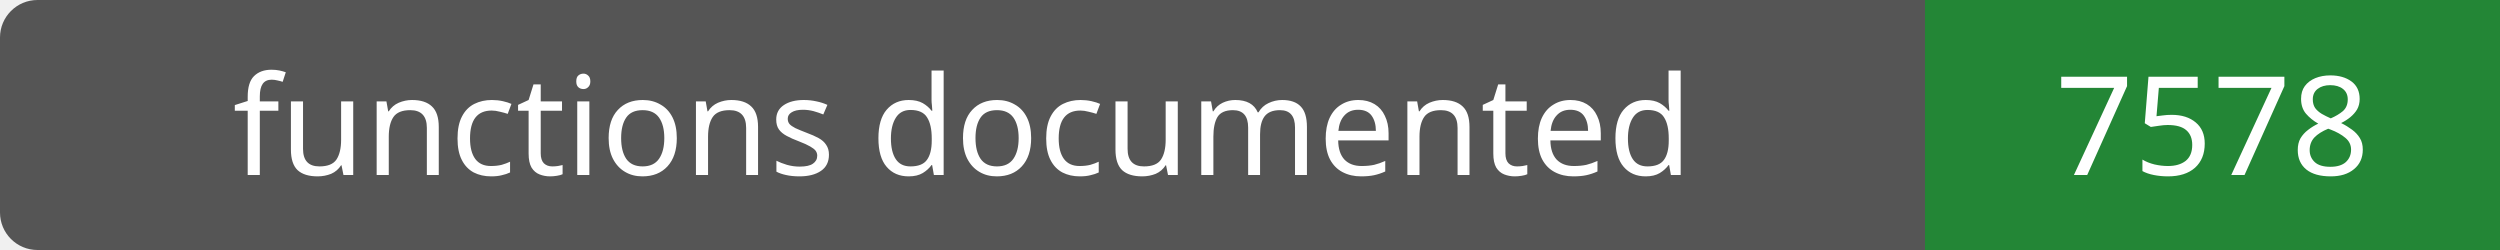
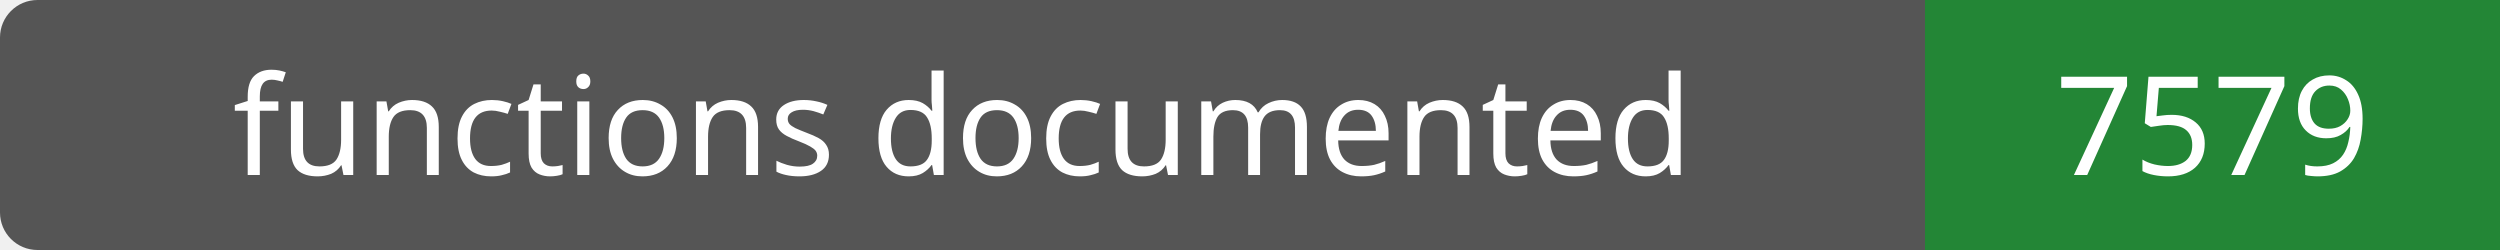
- <svg xmlns="http://www.w3.org/2000/svg" width="200" height="20" role="img" aria-label="functions documented: 7578">
+ <svg xmlns="http://www.w3.org/2000/svg" width="200" height="20" role="img" aria-label="functions documented: 7579">
  <rect width="200" height="20" rx="3" fill="#555" />
  <path fill="#238636" d="M154 0h46v20H154z" />
  <g fill="#fff" text-anchor="middle" font-family="Verdana,sans-serif" font-size="11">
    <text x="77.0" y="14">functions documented</text>
-     <text x="177.0" y="14">7578</text>
+     <text x="177.0" y="14">7579</text>
  </g>
</svg>
